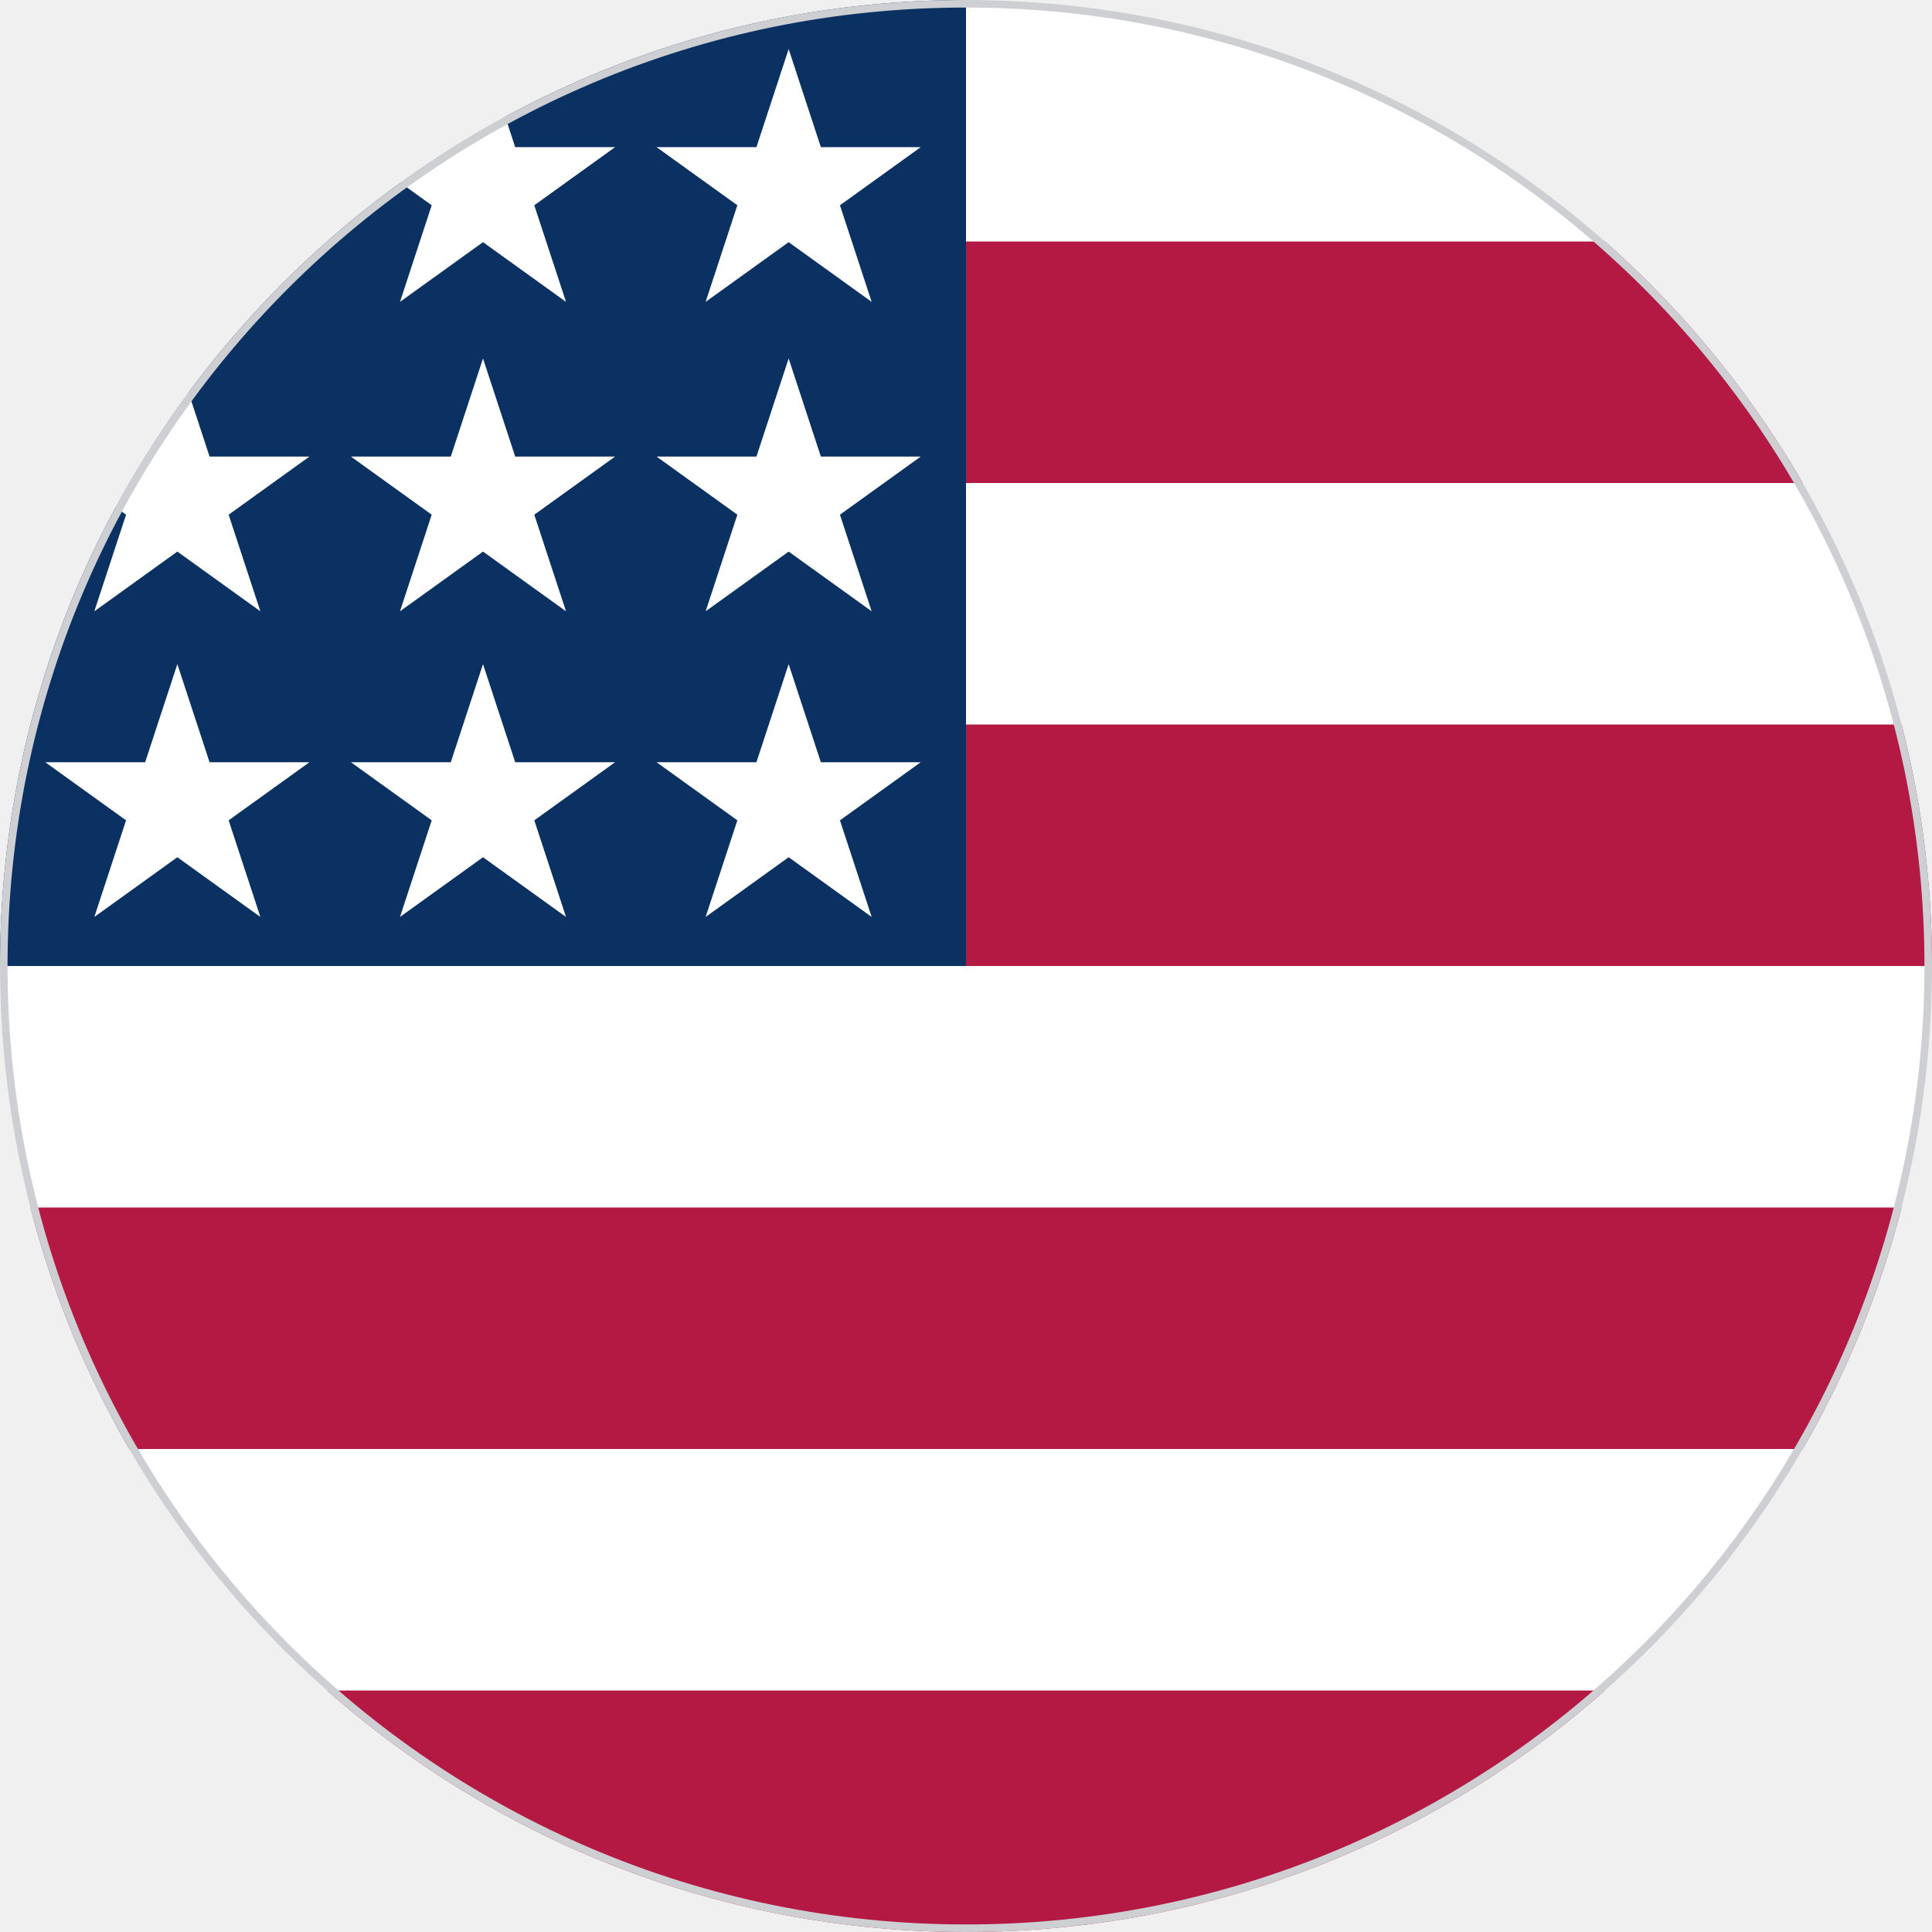
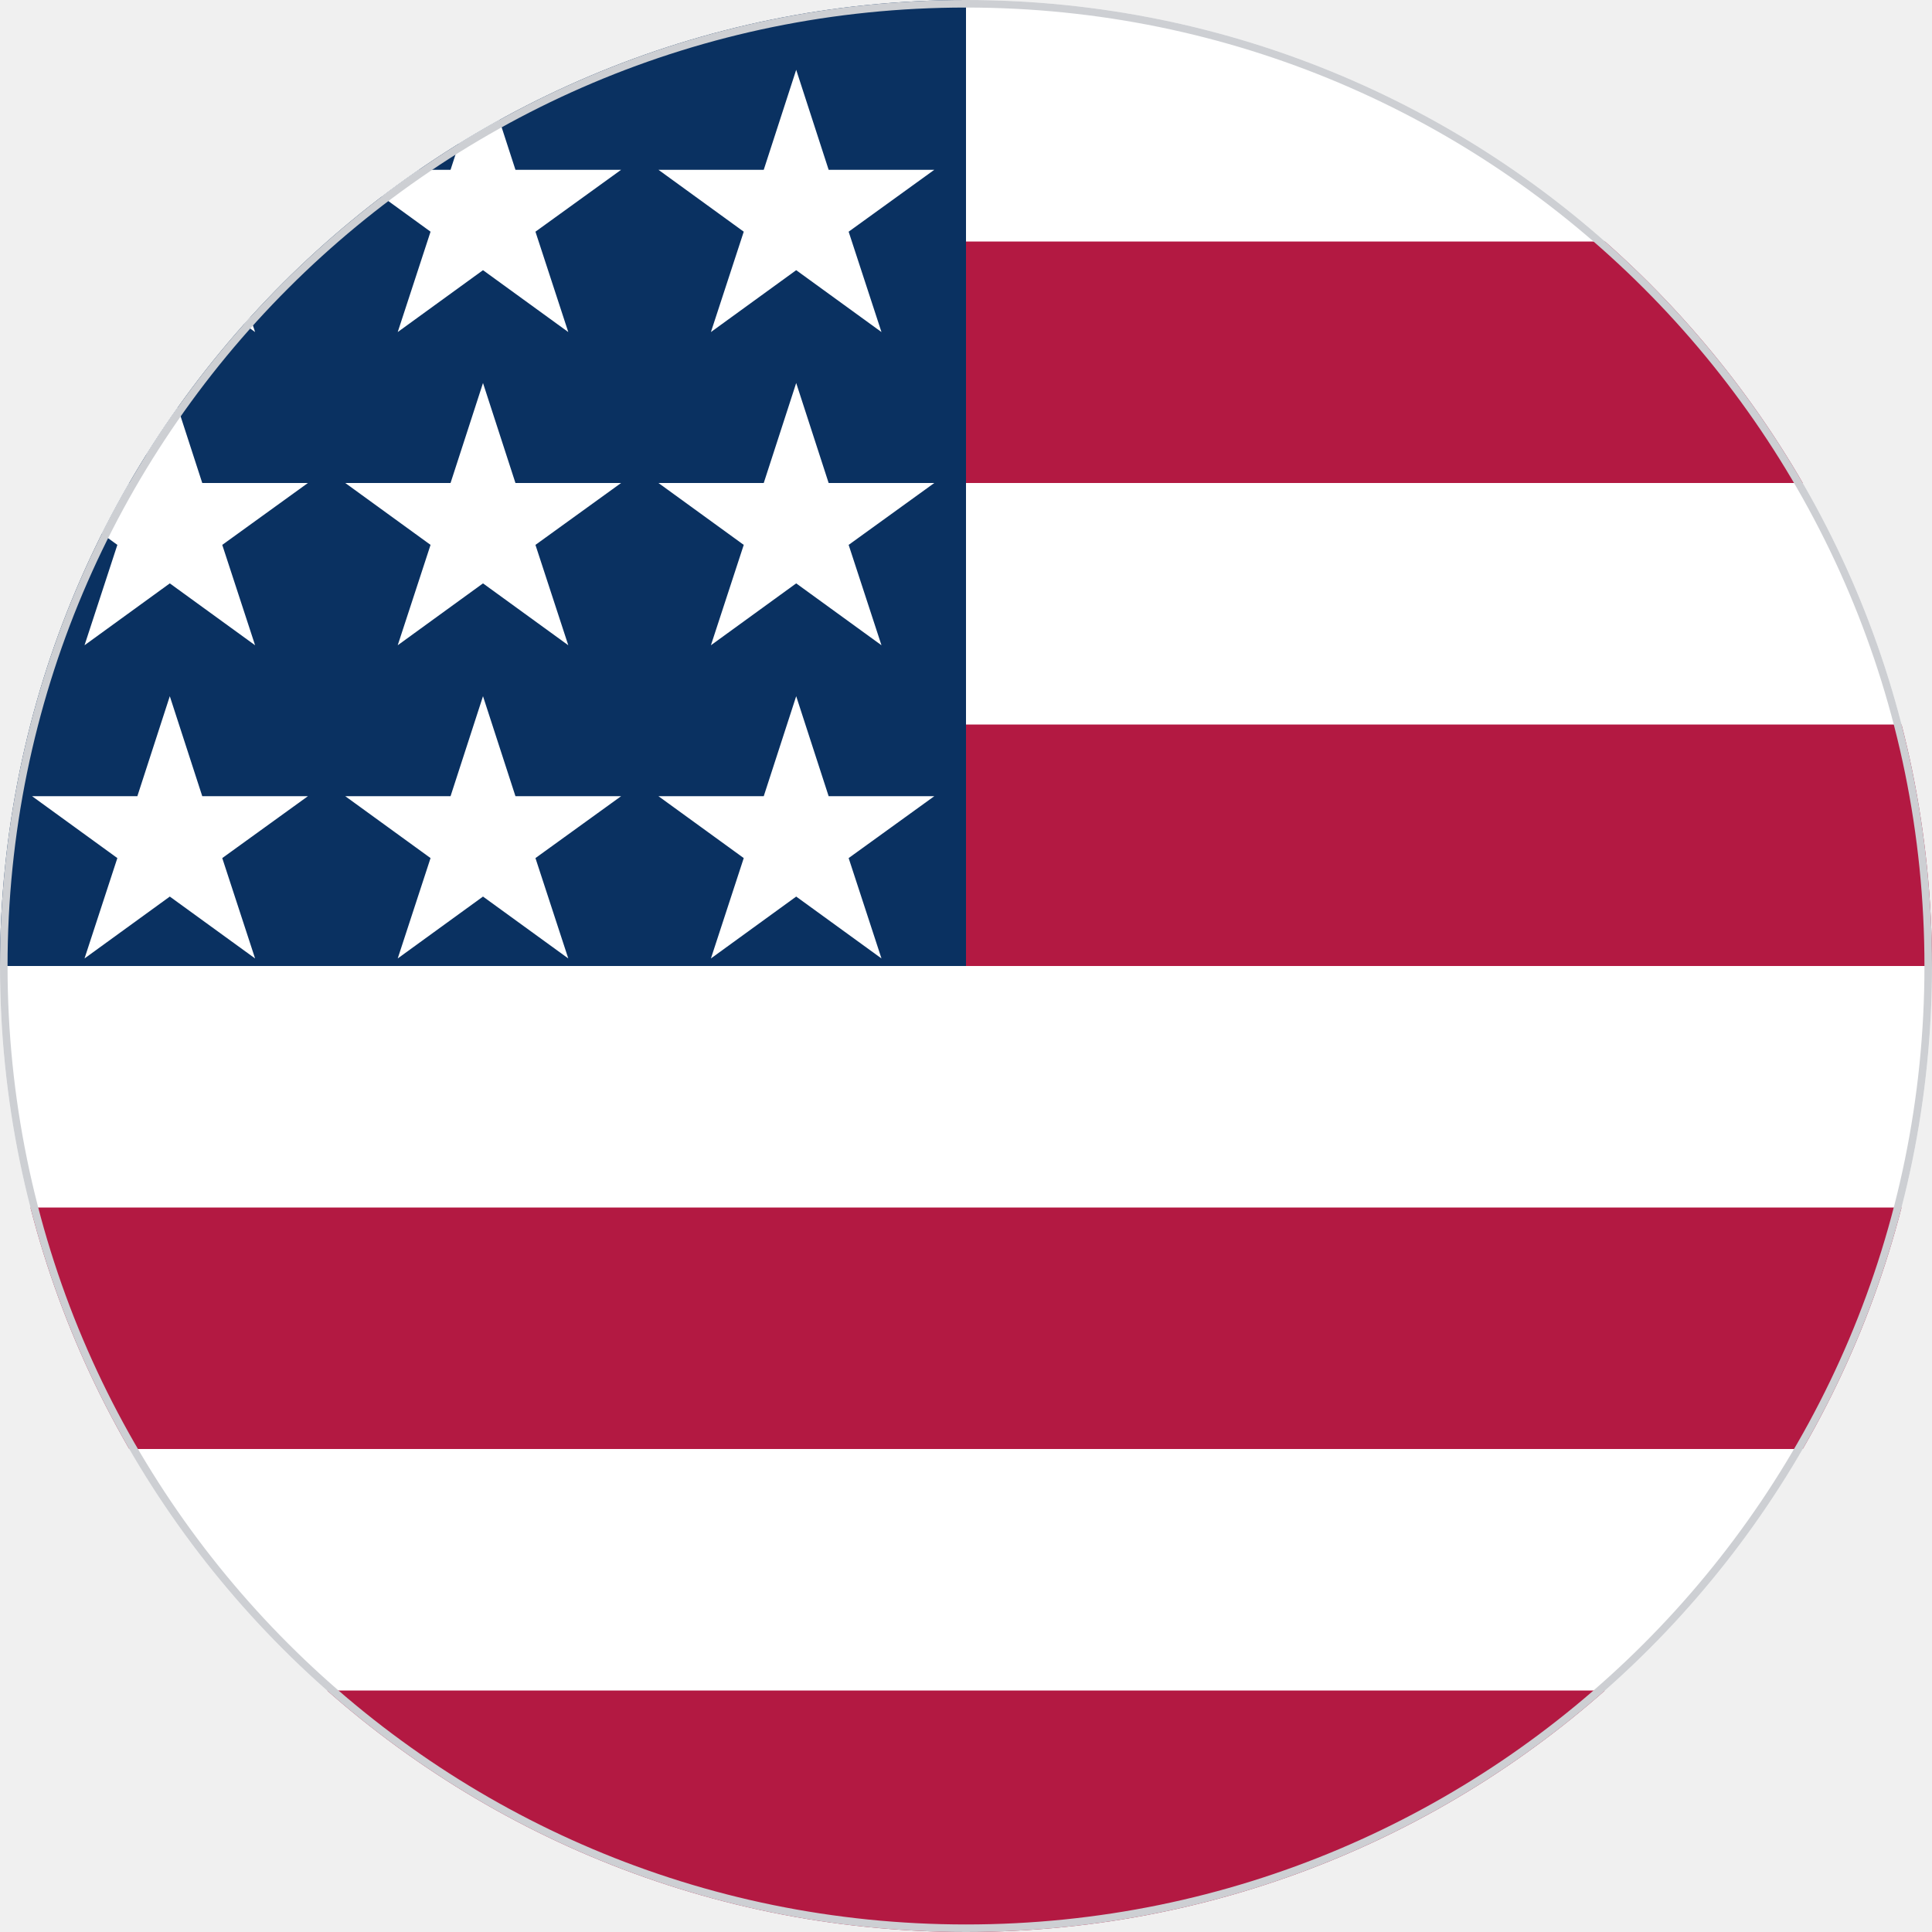
<svg xmlns="http://www.w3.org/2000/svg" width="512" height="512" viewBox="0 0 512 512">
  <defs>
    <clipPath id="c">
      <circle cx="256" cy="256" r="256" />
    </clipPath>
  </defs>
  <g clip-path="url(#c)">
    <path fill="#FFF" d="M256 0h256v64l-32 32 32 32v64l-32 32 32 32v64l-32 32 32 32v64l-256 32L0 448v-64l32-32-32-32v-64z" />
    <path fill="#B31942" d="M224 64h288v64H224Zm0 128h288v64H256ZM0 320h512v64H0Zm0 128h512v64H0Z" />
    <path fill="#0A3161" d="M0 0h256v256H0Z" />
-     <path fill="#FFF" d="m187 243 57-41h-70l57 41-22-67zm-81 0 57-41H93l57 41-22-67zm-81 0 57-41H12l57 41-22-67zm162-81 57-41h-70l57 41-22-67zm-81 0 57-41H93l57 41-22-67zm-81 0 57-41H12l57 41-22-67Zm162-82 57-41h-70l57 41-22-67Zm-81 0 57-41H93l57 41-22-67zm-81 0 57-41H12l57 41-22-67Z" />
+     <path fill="#FFF" d="M45 18.5l8.6 26.5h28l-22.7 16.4 8.7 26.6-22.6-16.4-22.6 16.4 8.7-26.6-22.6-16.4h27.9zM128 18.5l8.6 26.5h28l-22.7 16.4 8.7 26.6-22.6-16.4-22.6 16.4 8.7-26.6-22.6-16.4h27.9zM211 18.5l8.6 26.5h28l-22.7 16.4 8.7 26.6-22.6-16.4-22.6 16.4 8.7-26.6-22.6-16.4h27.9zM45 101.5l8.6 26.5h28l-22.7 16.4 8.7 26.6-22.6-16.4-22.6 16.4 8.7-26.6-22.6-16.4h27.9zM128 101.5l8.6 26.5h28l-22.7 16.4 8.7 26.6-22.6-16.4-22.6 16.4 8.7-26.6-22.6-16.4h27.9zM211 101.5l8.6 26.5h28l-22.7 16.4 8.7 26.6-22.6-16.4-22.6 16.4 8.7-26.6-22.6-16.4h27.9zM45 184.5l8.6 26.5h28l-22.7 16.4 8.7 26.6-22.6-16.4-22.6 16.4 8.7-26.6-22.6-16.4h27.9zM128 184.5l8.6 26.5h28l-22.7 16.4 8.7 26.6-22.6-16.4-22.6 16.4 8.7-26.6-22.6-16.4h27.9zM211 184.5l8.6 26.5h28l-22.7 16.4 8.7 26.6-22.6-16.4-22.6 16.4 8.7-26.6-22.6-16.4h27.9z" />
    <circle cx="256" cy="256" r="256" fill="none" stroke="#cdcfd3" stroke-width="4" />
  </g>
</svg>
